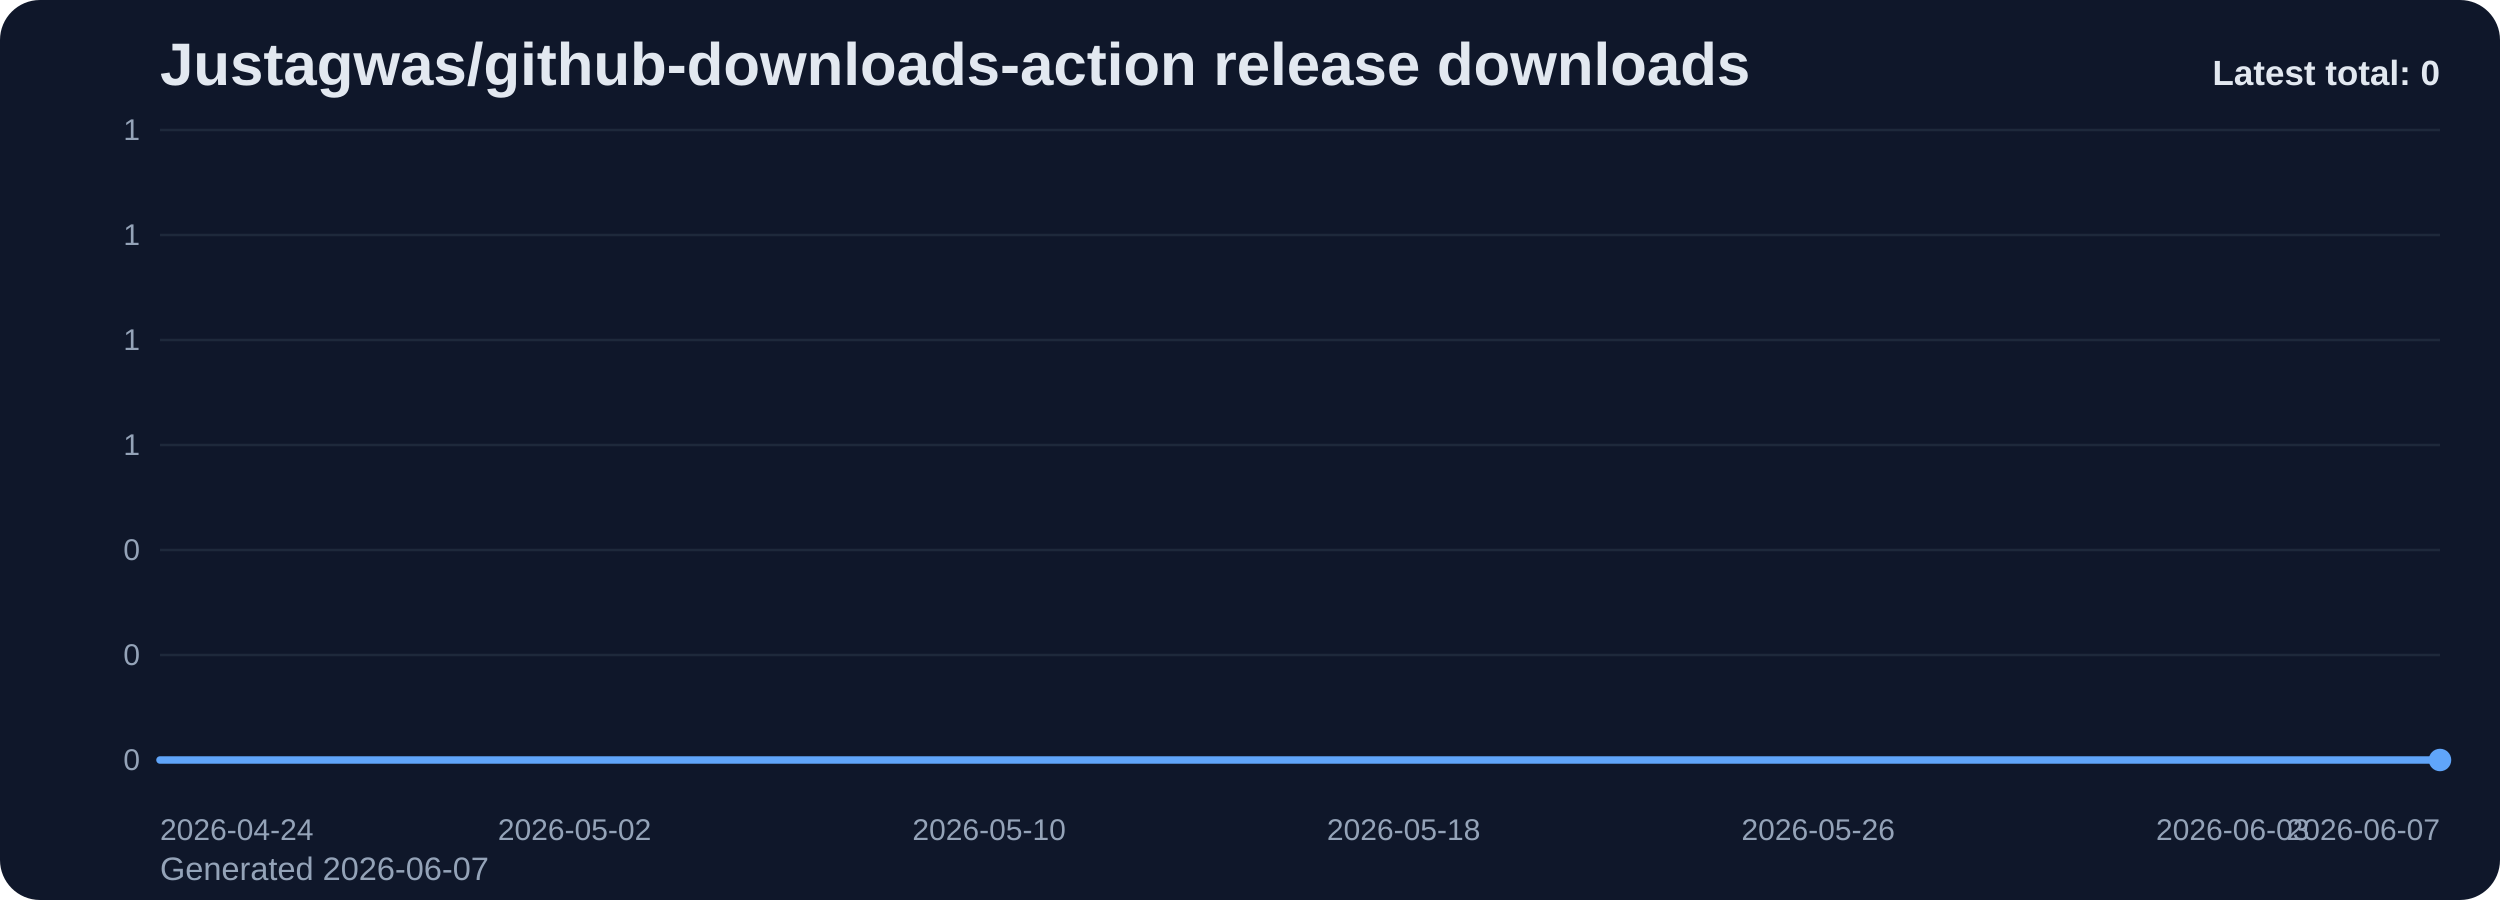
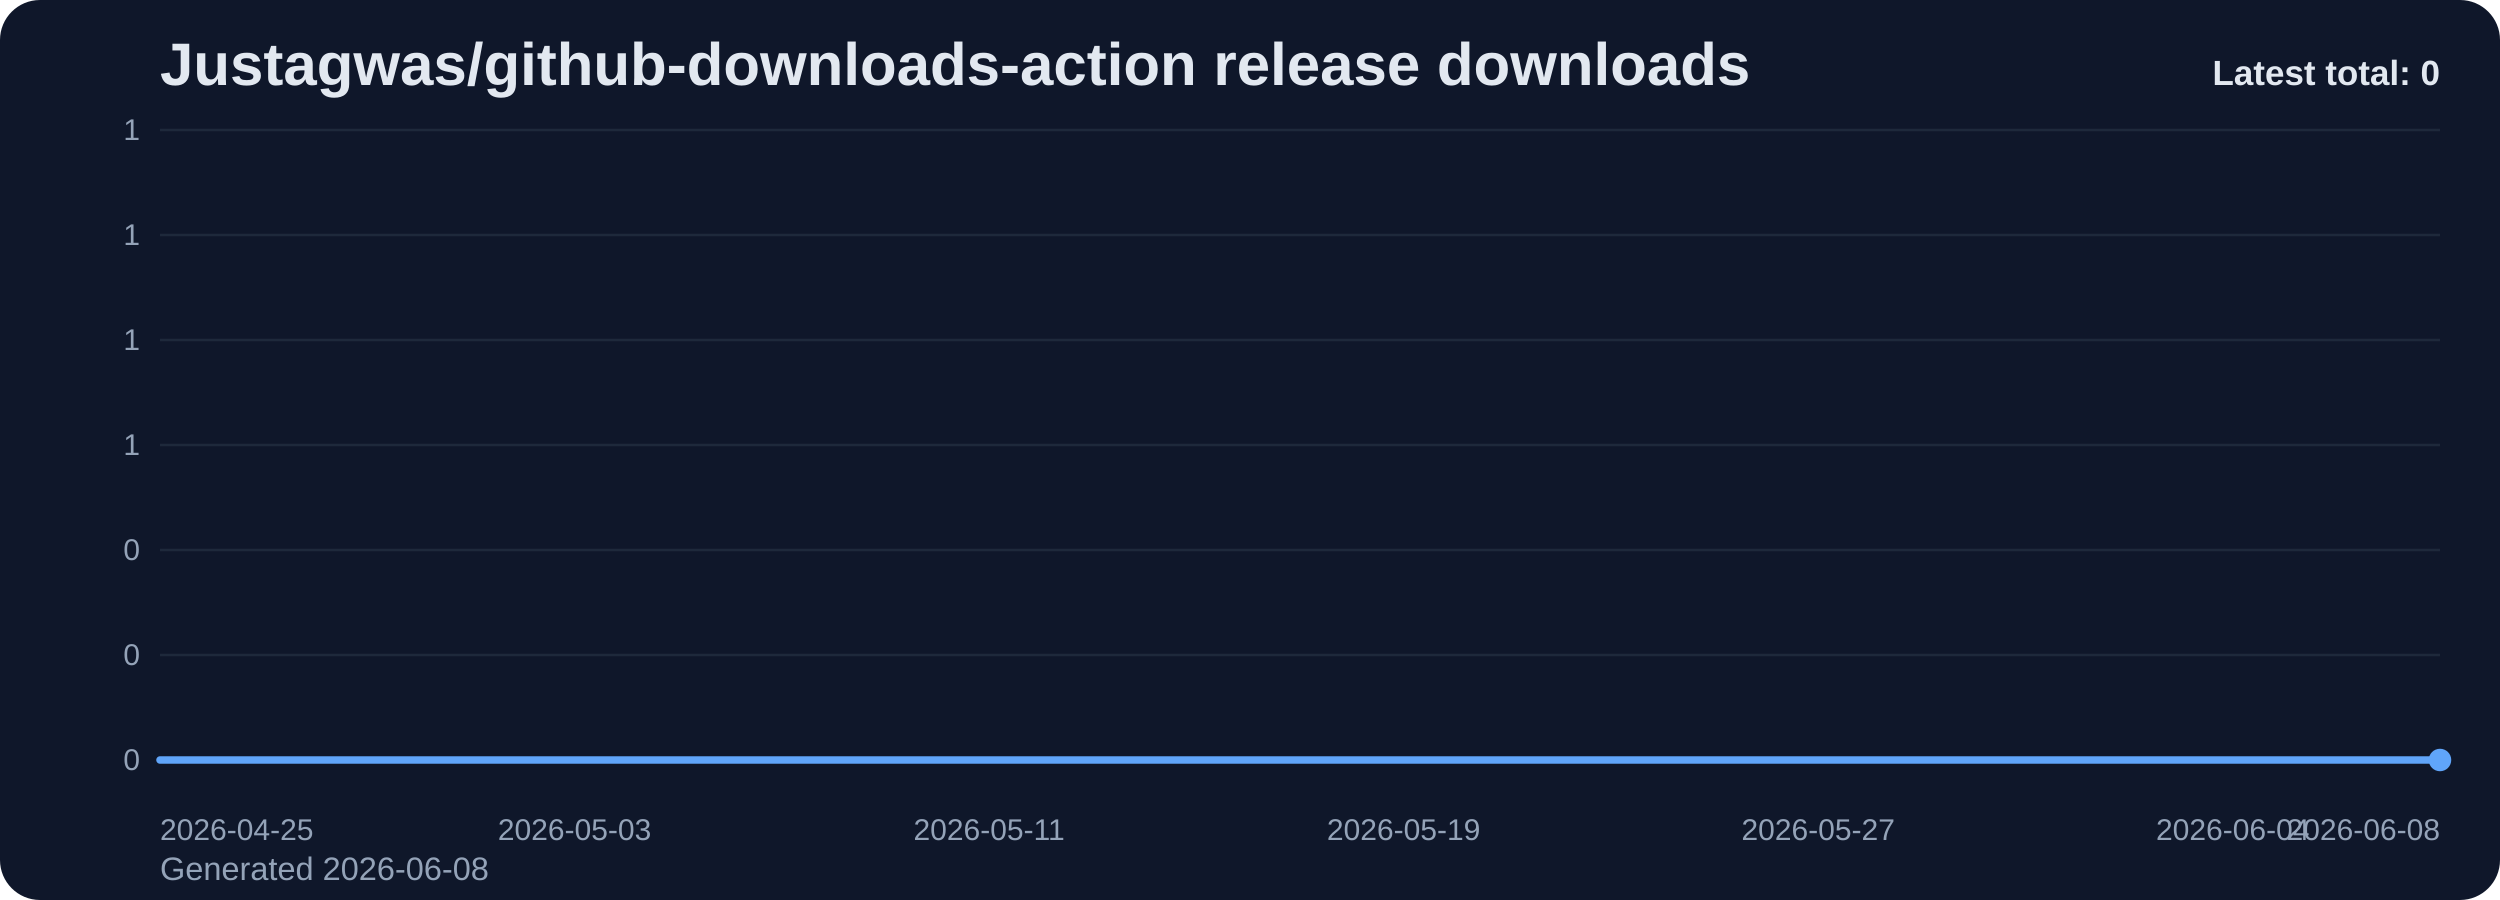
<svg xmlns="http://www.w3.org/2000/svg" viewBox="0 0 1000 360" role="img" aria-label="Justagwas/github-downloads-action release downloads chart">
  <defs>
    <linearGradient id="fill-total-trend-slate" x1="0" y1="0" x2="0" y2="1">
      <stop offset="0%" stop-color="#60a5fa" stop-opacity="0.32" />
      <stop offset="100%" stop-color="#60a5fa" stop-opacity="0.05" />
    </linearGradient>
    <style>
      .bg { fill: #0f172a; }
      .title { font: 700 24px Arial, sans-serif; fill: #e2e8f0; }
      .sub { font: 400 13px Arial, sans-serif; fill: #94a3b8; }
      .grid { stroke: #1e293b; stroke-width: 1; }
      .axis { font: 400 12px Arial, sans-serif; fill: #94a3b8; }
      .line { fill: none; stroke: #60a5fa; stroke-width: 3; stroke-linecap: round; stroke-linejoin: round; }
      .dot { fill: #60a5fa; }
      .value { font: 600 11px Arial, sans-serif; fill: #cbd5e1; }
      .latest { font: 700 14px Arial, sans-serif; fill: #e2e8f0; }
    </style>
  </defs>
  <rect class="bg" x="0" y="0" width="1000" height="360" rx="16" />
  <text class="title" x="64" y="34">Justagwas/github-downloads-action release downloads</text>
-   <text class="sub" x="64" y="352">Generated 2026-06-07</text>
+   <text class="sub" x="64" y="352">Generated 2026-06-08</text>
  <line x1="64" y1="52.00" x2="976" y2="52.00" class="grid" />
  <text x="56" y="56.00" text-anchor="end" class="axis">1</text>
  <line x1="64" y1="94.00" x2="976" y2="94.00" class="grid" />
  <text x="56" y="98.00" text-anchor="end" class="axis">1</text>
  <line x1="64" y1="136.00" x2="976" y2="136.00" class="grid" />
  <text x="56" y="140.00" text-anchor="end" class="axis">1</text>
  <line x1="64" y1="178.00" x2="976" y2="178.00" class="grid" />
  <text x="56" y="182.00" text-anchor="end" class="axis">1</text>
  <line x1="64" y1="220.00" x2="976" y2="220.00" class="grid" />
  <text x="56" y="224.00" text-anchor="end" class="axis">0</text>
  <line x1="64" y1="262.00" x2="976" y2="262.00" class="grid" />
  <text x="56" y="266.00" text-anchor="end" class="axis">0</text>
  <line x1="64" y1="304.00" x2="976" y2="304.00" class="grid" />
  <text x="56" y="308.00" text-anchor="end" class="axis">0</text>
  <path d="M 64.00 304 L 64.00 304.00 L 84.73 304.00 L 105.45 304.00 L 126.18 304.00 L 146.91 304.00 L 167.64 304.00 L 188.36 304.00 L 209.09 304.00 L 229.82 304.00 L 250.55 304.00 L 271.27 304.00 L 292.00 304.00 L 312.73 304.00 L 333.45 304.00 L 354.18 304.00 L 374.91 304.00 L 395.64 304.00 L 416.36 304.00 L 437.09 304.00 L 457.82 304.00 L 478.55 304.00 L 499.27 304.00 L 520.00 304.00 L 540.73 304.00 L 561.45 304.00 L 582.18 304.00 L 602.91 304.00 L 623.64 304.00 L 644.36 304.00 L 665.09 304.00 L 685.82 304.00 L 706.55 304.00 L 727.27 304.00 L 748.00 304.00 L 768.73 304.00 L 789.45 304.00 L 810.18 304.00 L 830.91 304.00 L 851.64 304.00 L 872.36 304.00 L 893.09 304.00 L 913.82 304.00 L 934.55 304.00 L 955.27 304.00 L 976.00 304.00 L 976.00 304 Z" fill="url(#fill-total-trend-slate)" />
  <polyline class="line" points="64.00,304.00 84.73,304.00 105.45,304.00 126.18,304.00 146.91,304.00 167.64,304.00 188.36,304.00 209.09,304.00 229.82,304.00 250.55,304.00 271.27,304.00 292.00,304.00 312.73,304.00 333.45,304.00 354.18,304.00 374.91,304.00 395.64,304.00 416.36,304.00 437.09,304.00 457.82,304.00 478.55,304.00 499.27,304.00 520.00,304.00 540.73,304.00 561.45,304.00 582.18,304.00 602.91,304.00 623.64,304.00 644.36,304.00 665.09,304.00 685.82,304.00 706.55,304.00 727.27,304.00 748.00,304.00 768.73,304.00 789.45,304.00 810.18,304.00 830.91,304.00 851.64,304.00 872.36,304.00 893.09,304.00 913.82,304.00 934.55,304.00 955.27,304.00 976.00,304.00" />
  <circle class="dot" cx="976.00" cy="304.00" r="4.5" />
-   <text class="axis" x="64.00" y="336" text-anchor="start">2026-04-24</text>
-   <text class="axis" x="229.82" y="336" text-anchor="middle">2026-05-02</text>
-   <text class="axis" x="395.64" y="336" text-anchor="middle">2026-05-10</text>
-   <text class="axis" x="561.45" y="336" text-anchor="middle">2026-05-18</text>
-   <text class="axis" x="727.27" y="336" text-anchor="middle">2026-05-26</text>
-   <text class="axis" x="893.09" y="336" text-anchor="middle">2026-06-03</text>
-   <text class="axis" x="976.00" y="336" text-anchor="end">2026-06-07</text>
+   <text class="axis" x="64.00" y="336" text-anchor="start">2026-04-25</text>
+   <text class="axis" x="229.82" y="336" text-anchor="middle">2026-05-03</text>
+   <text class="axis" x="395.64" y="336" text-anchor="middle">2026-05-11</text>
+   <text class="axis" x="561.45" y="336" text-anchor="middle">2026-05-19</text>
+   <text class="axis" x="727.27" y="336" text-anchor="middle">2026-05-27</text>
+   <text class="axis" x="893.09" y="336" text-anchor="middle">2026-06-04</text>
+   <text class="axis" x="976.00" y="336" text-anchor="end">2026-06-08</text>
  <text class="latest" x="976" y="34" text-anchor="end">Latest total: 0</text>
</svg>
